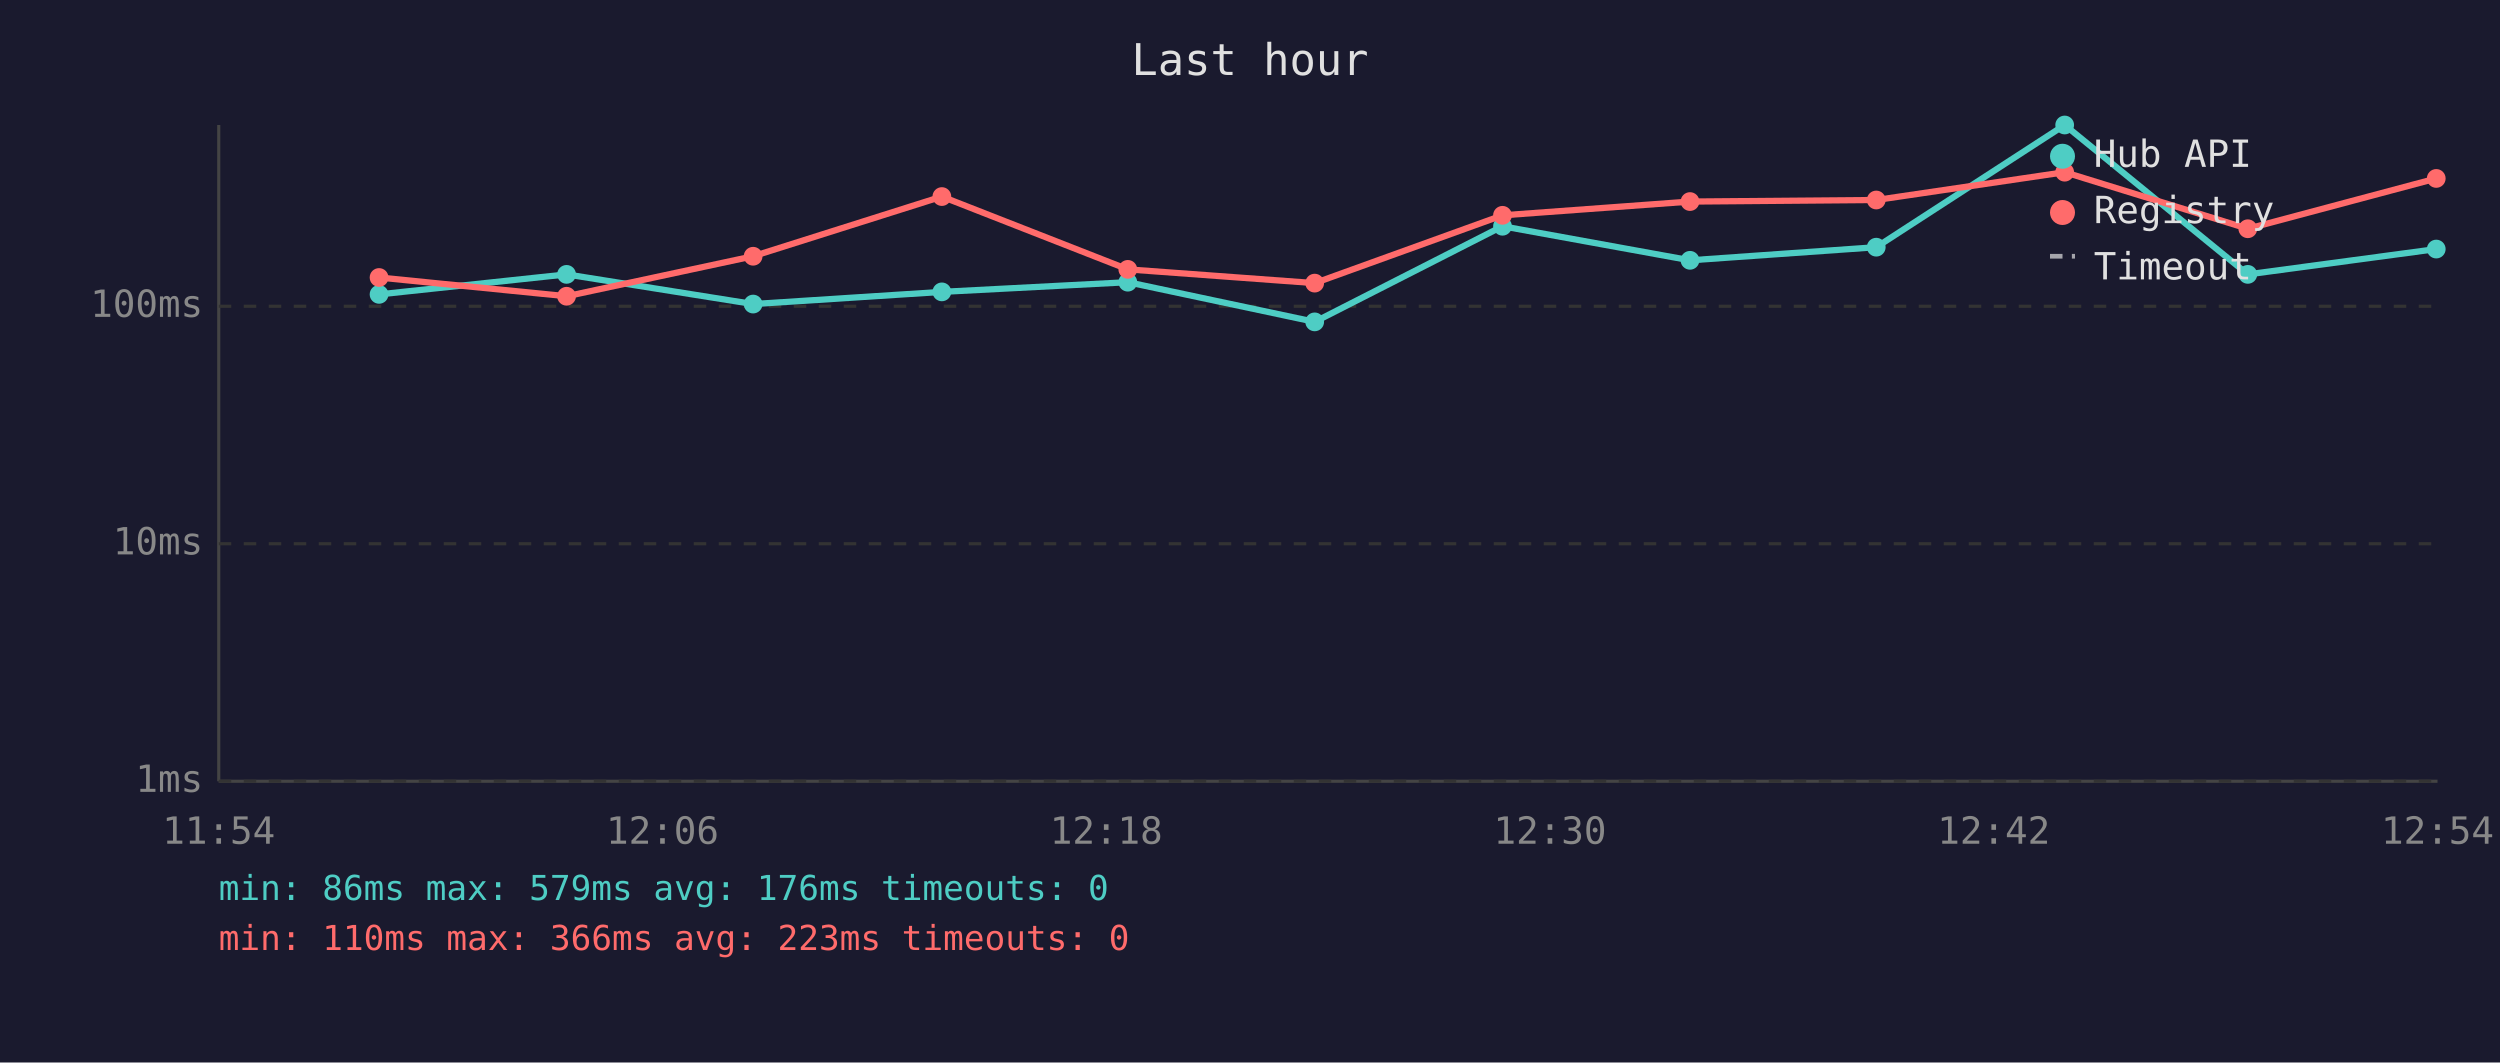
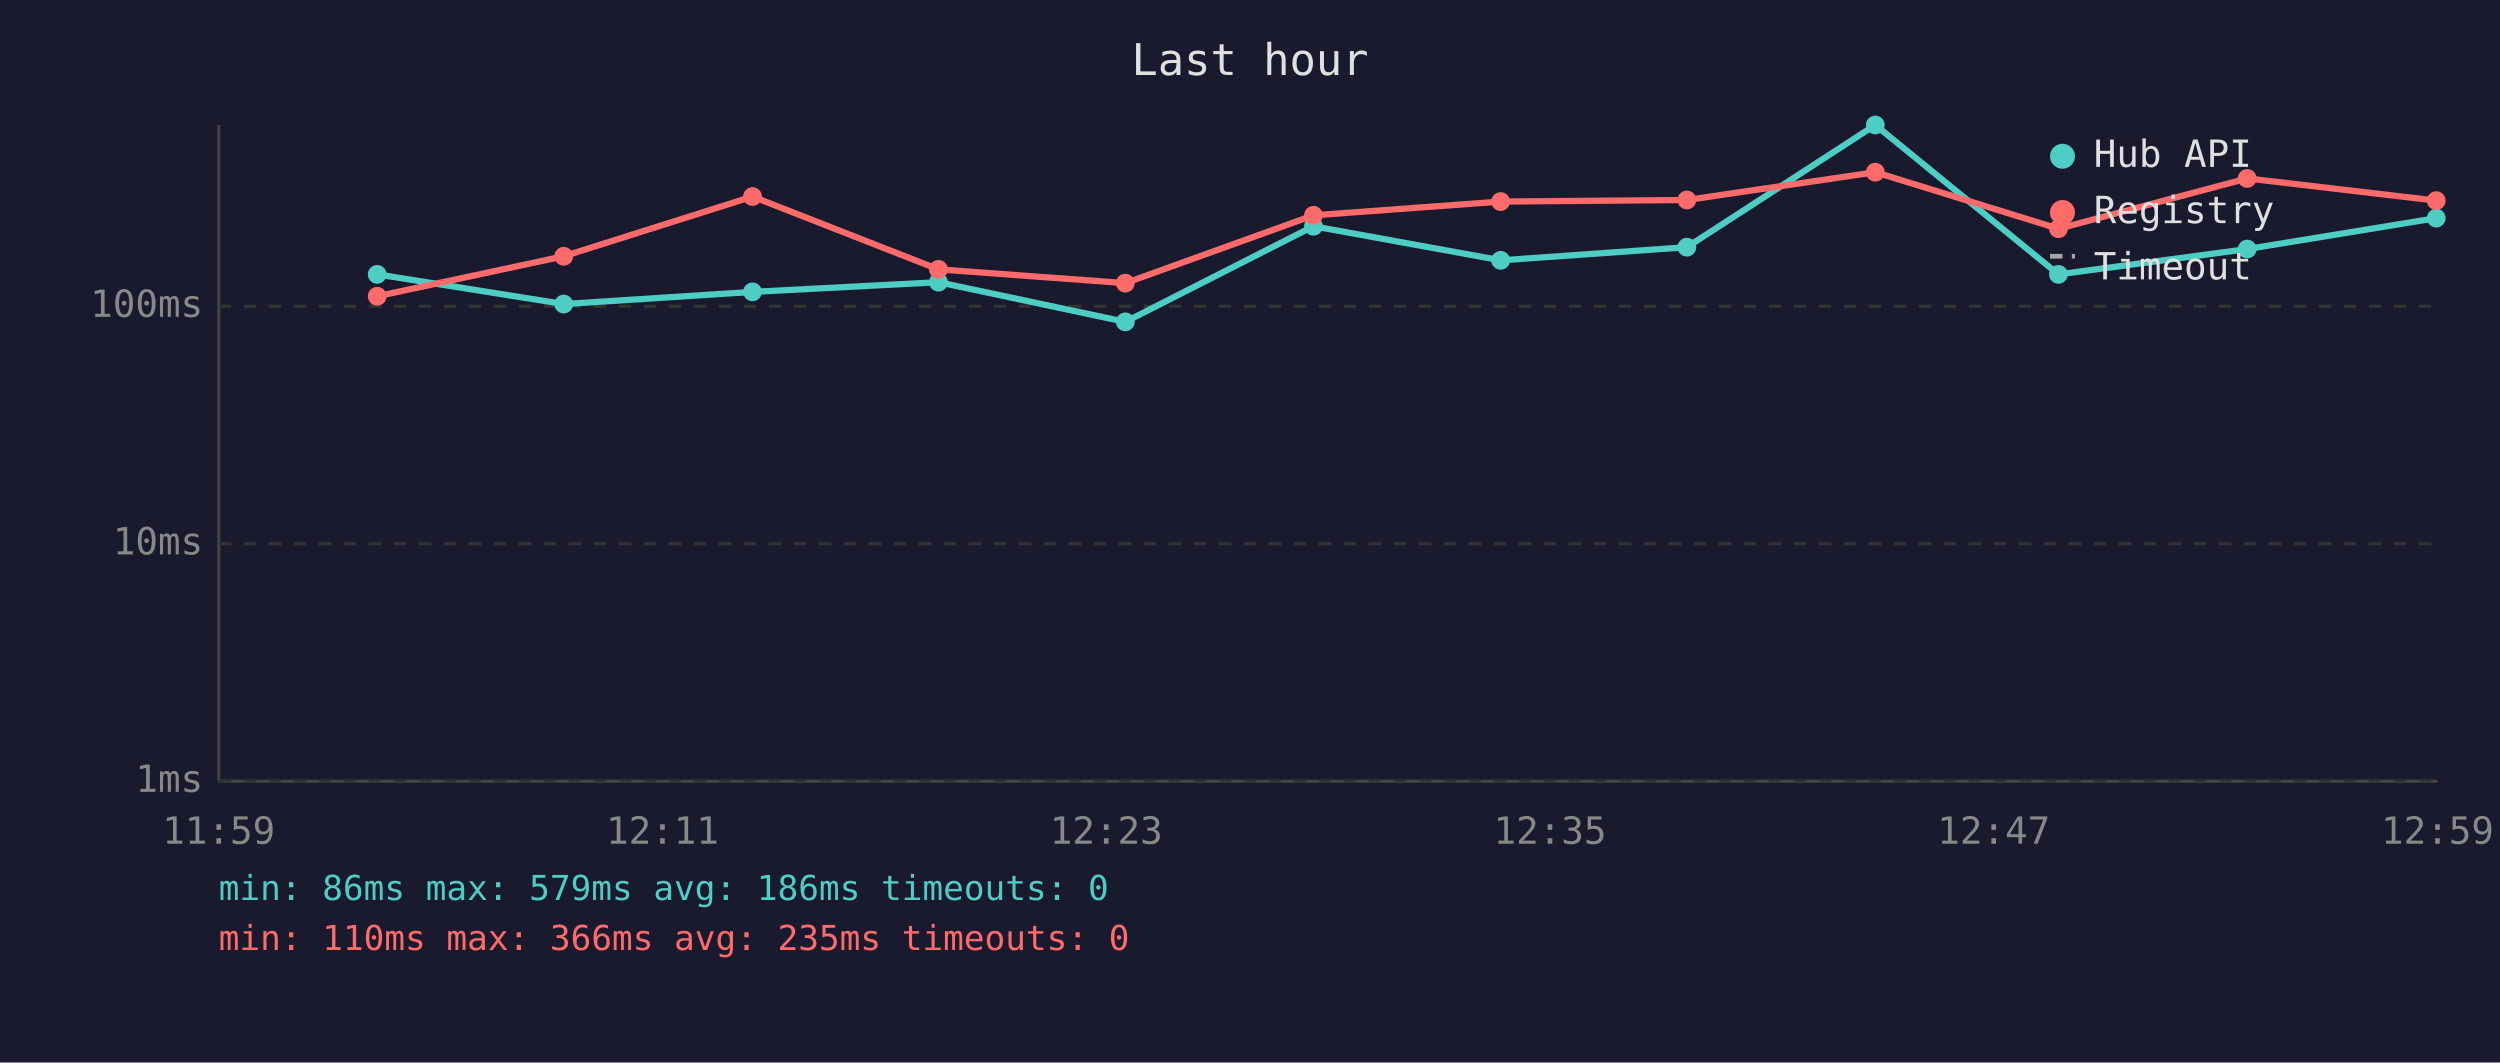
<svg xmlns="http://www.w3.org/2000/svg" viewBox="0 0 800 340" font-family="monospace" font-size="12">
  <rect width="800" height="340" fill="#1a1a2e" />
  <text x="400" y="24" fill="#e0e0e0" font-size="14" text-anchor="middle">Last hour</text>
  <line x1="70" y1="40" x2="70" y2="250" stroke="#444" stroke-width="1" />
  <line x1="70" y1="250" x2="780" y2="250" stroke="#444" stroke-width="1" />
  <line x1="70" y1="250" x2="780" y2="250" stroke="#333" stroke-width="1" stroke-dasharray="4" />
  <text x="65" y="250" fill="#888" text-anchor="end" dominant-baseline="middle">1ms</text>
  <line x1="70" y1="174" x2="780" y2="174" stroke="#333" stroke-width="1" stroke-dasharray="4" />
  <text x="65" y="174" fill="#888" text-anchor="end" dominant-baseline="middle">10ms</text>
  <line x1="70" y1="98" x2="780" y2="98" stroke="#333" stroke-width="1" stroke-dasharray="4" />
  <text x="65" y="98" fill="#888" text-anchor="end" dominant-baseline="middle">100ms</text>
-   <text x="70" y="270" fill="#888" text-anchor="middle">11:54</text>
-   <text x="212" y="270" fill="#888" text-anchor="middle">12:06</text>
-   <text x="354" y="270" fill="#888" text-anchor="middle">12:18</text>
-   <text x="496" y="270" fill="#888" text-anchor="middle">12:30</text>
-   <text x="638" y="270" fill="#888" text-anchor="middle">12:42</text>
-   <text x="780" y="270" fill="#888" text-anchor="middle">12:54</text>
-   <polyline points="121.3,94.2 181.3,87.8 241.0,97.3 301.4,93.4 360.9,90.3 420.7,103.0 480.8,72.4 540.8,83.3 600.4,79.1 660.7,40.0 719.3,87.8 779.6,79.7" fill="none" stroke="#4ecdc4" stroke-width="2" opacity="1" />
-   <circle cx="121.3" cy="94.2" r="3" fill="#4ecdc4" />
-   <circle cx="181.3" cy="87.8" r="3" fill="#4ecdc4" />
-   <circle cx="241.0" cy="97.3" r="3" fill="#4ecdc4" />
-   <circle cx="301.4" cy="93.4" r="3" fill="#4ecdc4" />
-   <circle cx="360.9" cy="90.3" r="3" fill="#4ecdc4" />
-   <circle cx="420.7" cy="103.0" r="3" fill="#4ecdc4" />
-   <circle cx="480.8" cy="72.4" r="3" fill="#4ecdc4" />
-   <circle cx="540.8" cy="83.3" r="3" fill="#4ecdc4" />
-   <circle cx="600.4" cy="79.1" r="3" fill="#4ecdc4" />
-   <circle cx="660.7" cy="40.0" r="3" fill="#4ecdc4" />
-   <circle cx="719.3" cy="87.8" r="3" fill="#4ecdc4" />
-   <circle cx="779.6" cy="79.7" r="3" fill="#4ecdc4" />
-   <polyline points="121.3,88.8 181.3,94.8 241.0,82.0 301.4,62.9 360.9,86.2 420.7,90.6 480.8,68.9 540.8,64.5 600.4,64.0 660.7,55.1 719.3,73.2 779.6,57.1" fill="none" stroke="#ff6b6b" stroke-width="2" opacity="1" />
-   <circle cx="121.3" cy="88.8" r="3" fill="#ff6b6b" />
-   <circle cx="181.3" cy="94.8" r="3" fill="#ff6b6b" />
-   <circle cx="241.0" cy="82.0" r="3" fill="#ff6b6b" />
-   <circle cx="301.4" cy="62.9" r="3" fill="#ff6b6b" />
-   <circle cx="360.9" cy="86.2" r="3" fill="#ff6b6b" />
-   <circle cx="420.7" cy="90.6" r="3" fill="#ff6b6b" />
-   <circle cx="480.8" cy="68.9" r="3" fill="#ff6b6b" />
-   <circle cx="540.8" cy="64.5" r="3" fill="#ff6b6b" />
-   <circle cx="600.4" cy="64.0" r="3" fill="#ff6b6b" />
-   <circle cx="660.7" cy="55.1" r="3" fill="#ff6b6b" />
-   <circle cx="719.3" cy="73.2" r="3" fill="#ff6b6b" />
-   <circle cx="779.6" cy="57.1" r="3" fill="#ff6b6b" />
+   <text x="70" y="270" fill="#888" text-anchor="middle">11:59</text>
+   <text x="212" y="270" fill="#888" text-anchor="middle">12:11</text>
+   <text x="354" y="270" fill="#888" text-anchor="middle">12:23</text>
+   <text x="496" y="270" fill="#888" text-anchor="middle">12:35</text>
+   <text x="638" y="270" fill="#888" text-anchor="middle">12:47</text>
+   <text x="780" y="270" fill="#888" text-anchor="middle">12:59</text>
+   <polyline points="120.7,87.8 180.4,97.3 240.8,93.4 300.3,90.3 360.1,103.0 420.3,72.4 480.2,83.3 539.8,79.1 600.1,40.0 658.7,87.8 719.1,79.7 779.6,69.8" fill="none" stroke="#4ecdc4" stroke-width="2" opacity="1" />
+   <circle cx="120.7" cy="87.8" r="3" fill="#4ecdc4" />
+   <circle cx="180.4" cy="97.3" r="3" fill="#4ecdc4" />
+   <circle cx="240.8" cy="93.4" r="3" fill="#4ecdc4" />
+   <circle cx="300.3" cy="90.3" r="3" fill="#4ecdc4" />
+   <circle cx="360.1" cy="103.0" r="3" fill="#4ecdc4" />
+   <circle cx="420.3" cy="72.4" r="3" fill="#4ecdc4" />
+   <circle cx="480.2" cy="83.3" r="3" fill="#4ecdc4" />
+   <circle cx="539.8" cy="79.1" r="3" fill="#4ecdc4" />
+   <circle cx="600.1" cy="40.0" r="3" fill="#4ecdc4" />
+   <circle cx="658.7" cy="87.8" r="3" fill="#4ecdc4" />
+   <circle cx="719.1" cy="79.7" r="3" fill="#4ecdc4" />
+   <circle cx="779.6" cy="69.8" r="3" fill="#4ecdc4" />
+   <polyline points="120.7,94.8 180.4,82.0 240.8,62.9 300.3,86.2 360.1,90.6 420.3,68.9 480.2,64.5 539.8,64.0 600.1,55.1 658.7,73.2 719.1,57.1 779.6,64.2" fill="none" stroke="#ff6b6b" stroke-width="2" opacity="1" />
+   <circle cx="120.7" cy="94.8" r="3" fill="#ff6b6b" />
+   <circle cx="180.4" cy="82.0" r="3" fill="#ff6b6b" />
+   <circle cx="240.8" cy="62.9" r="3" fill="#ff6b6b" />
+   <circle cx="300.3" cy="86.2" r="3" fill="#ff6b6b" />
+   <circle cx="360.1" cy="90.6" r="3" fill="#ff6b6b" />
+   <circle cx="420.3" cy="68.9" r="3" fill="#ff6b6b" />
+   <circle cx="480.2" cy="64.5" r="3" fill="#ff6b6b" />
+   <circle cx="539.8" cy="64.0" r="3" fill="#ff6b6b" />
+   <circle cx="600.1" cy="55.1" r="3" fill="#ff6b6b" />
+   <circle cx="658.7" cy="73.2" r="3" fill="#ff6b6b" />
+   <circle cx="719.1" cy="57.1" r="3" fill="#ff6b6b" />
+   <circle cx="779.6" cy="64.2" r="3" fill="#ff6b6b" />
  <circle cx="660" cy="50" r="4" fill="#4ecdc4" />
  <text x="670" y="50" fill="#e0e0e0" dominant-baseline="middle">Hub API</text>
  <circle cx="660" cy="68" r="4" fill="#ff6b6b" />
  <text x="670" y="68" fill="#e0e0e0" dominant-baseline="middle">Registry</text>
  <line x1="656" y1="82" x2="664" y2="82" stroke="#e0e0e0" stroke-width="1.5" stroke-dasharray="4,3" opacity="0.7" />
  <text x="670" y="86" fill="#e0e0e0" dominant-baseline="middle">Timeout</text>
-   <text x="70" y="288" fill="#4ecdc4" font-size="11">min: 86ms  max: 579ms  avg: 176ms  timeouts: 0</text>
-   <text x="70" y="304" fill="#ff6b6b" font-size="11">min: 110ms  max: 366ms  avg: 223ms  timeouts: 0</text>
+   <text x="70" y="288" fill="#4ecdc4" font-size="11">min: 86ms  max: 579ms  avg: 186ms  timeouts: 0</text>
+   <text x="70" y="304" fill="#ff6b6b" font-size="11">min: 110ms  max: 366ms  avg: 235ms  timeouts: 0</text>
</svg>
